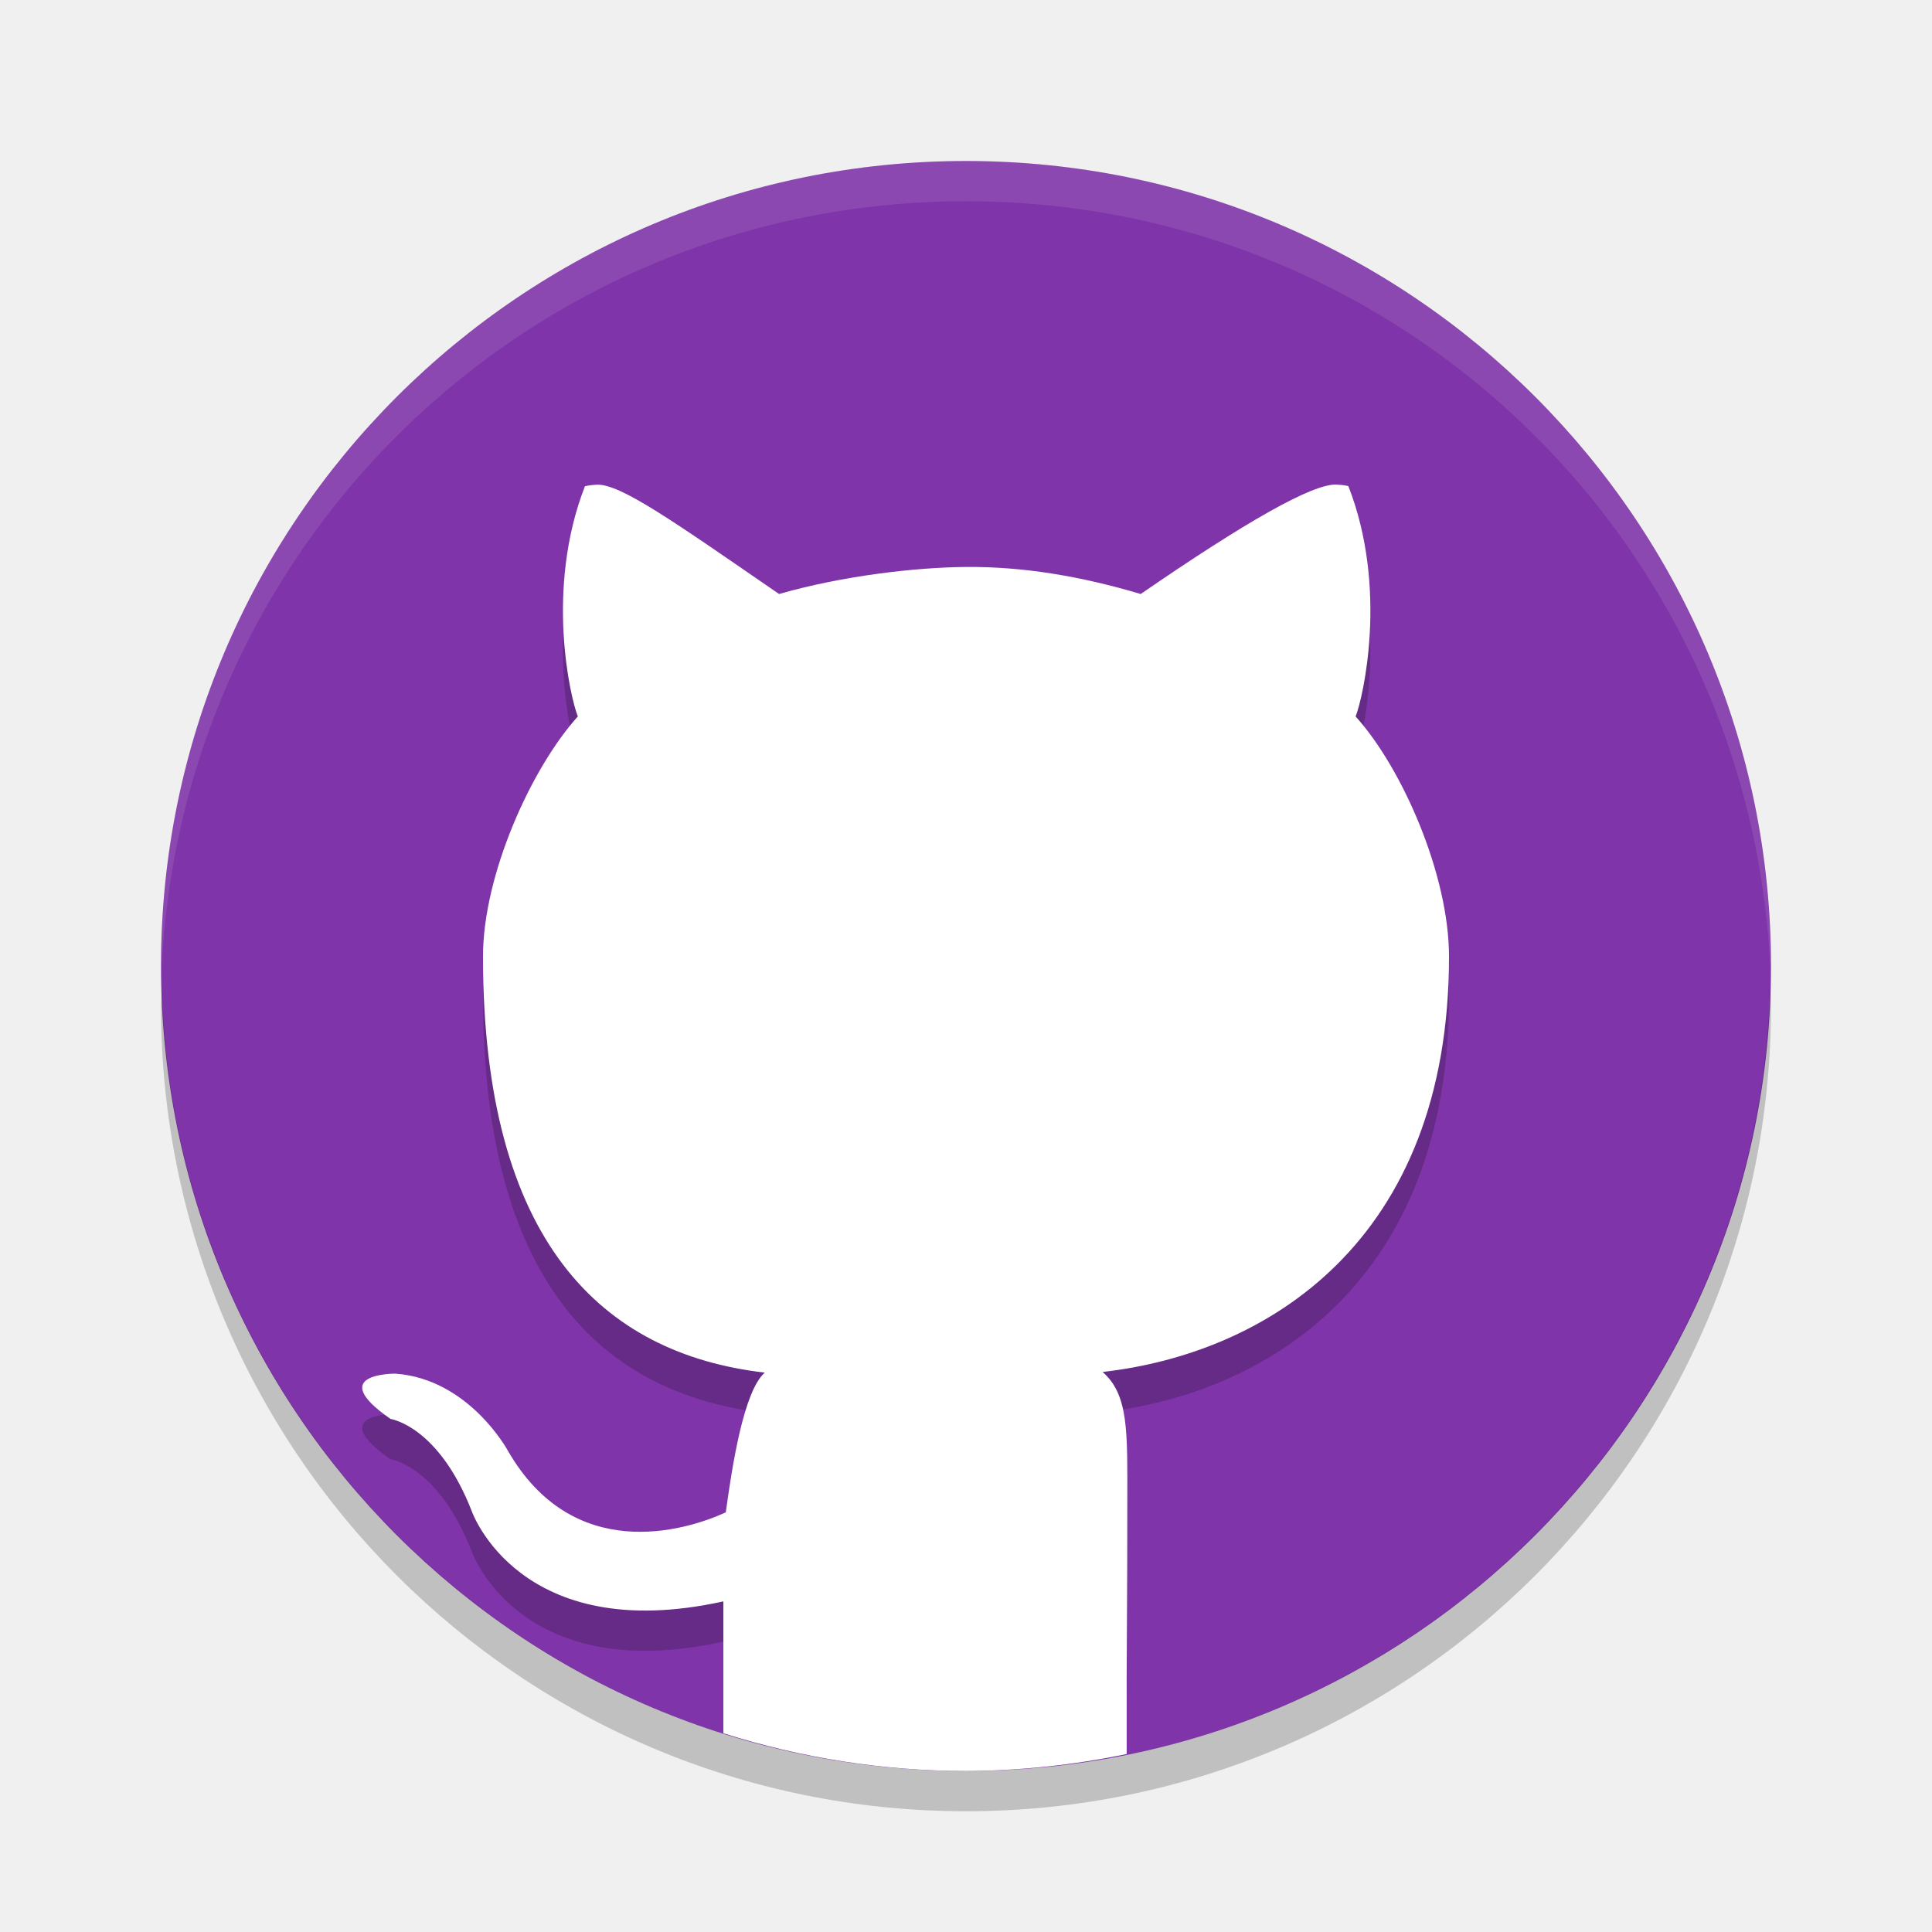
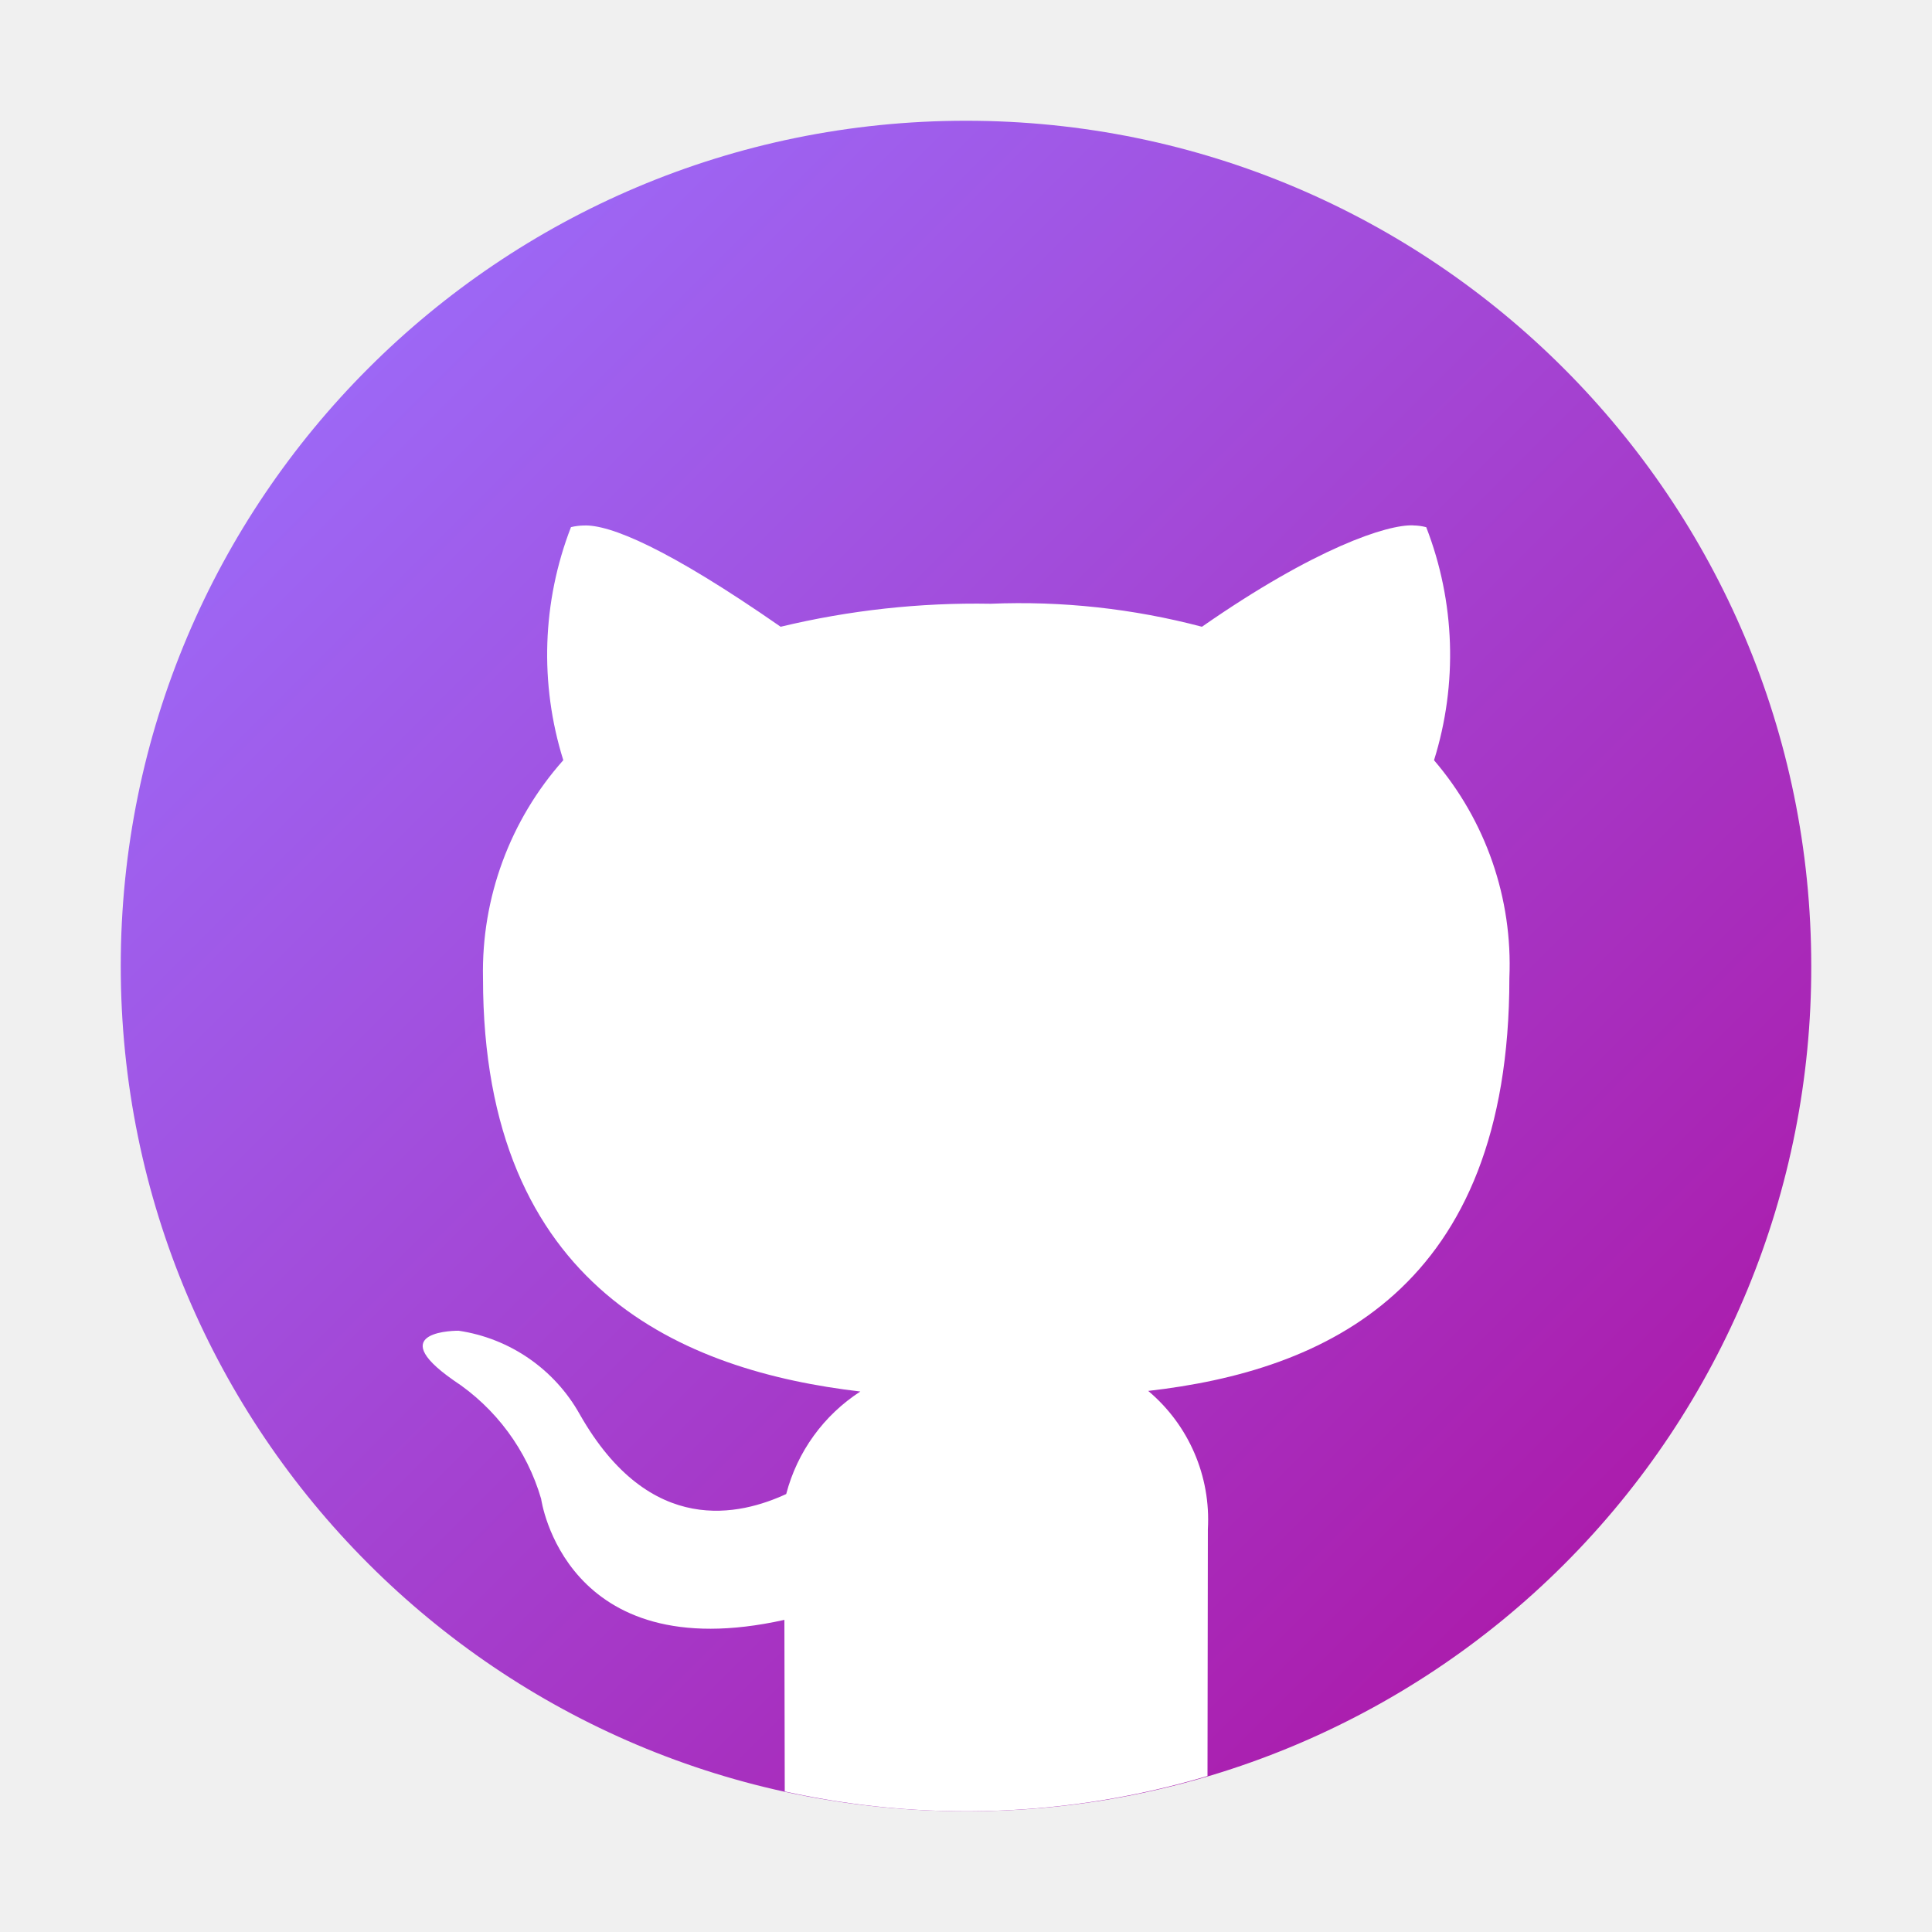
- <svg xmlns="http://www.w3.org/2000/svg" width="24" height="24" version="1">
-   <path style="fill:#8034a9" d="M 22,12 A 10,10 0 0 1 12,22 10,10 0 0 1 2,12 10,10 0 0 1 12,2 10,10 0 0 1 22,12 Z" />
-   <path style="opacity:0.1;fill:#ffffff" d="M 12,2 C 6.46,2 2.001,6.46 2.001,12 c 0,0.084 -0.002,0.167 0,0.25 C 2.133,6.827 6.545,2.5 12,2.5 c 5.455,0 9.867,4.327 9.999,9.75 0.002,-0.083 0,-0.166 0,-0.25 C 21.999,6.46 17.54,2 12,2 Z" />
-   <path style="opacity:0.2" d="M 21.99,12.209 A 10,10 0 0 1 12,22 10,10 0 0 1 2.011,12.291 10,10 0 0 0 2,12.5 a 10,10 0 0 0 10,10 10,10 0 0 0 10,-10 10,10 0 0 0 -0.011,-0.291 z" />
-   <path style="opacity:0.2" d="M 16.602 6.52 C 16.307 6.506 15.474 6.982 14.17 7.879 C 13.43 7.658 12.709 7.537 12 7.543 C 11.371 7.548 10.465 7.653 9.678 7.879 C 8.374 6.982 7.708 6.508 7.412 6.521 C 7.313 6.526 7.266 6.541 7.266 6.541 C 6.77 7.814 7.084 9.167 7.178 9.4 C 6.596 10.046 6 11.372 6 12.381 C 6 15.924 7.479 17.317 9.5 17.551 C 9.24 17.782 9.098 18.69 9.016 19.287 C 8.497 19.524 7.118 19.93 6.307 18.518 C 6.307 18.518 5.826 17.63 4.912 17.564 C 4.912 17.564 4.025 17.554 4.852 18.127 C 4.852 18.127 5.449 18.211 5.863 19.279 C 5.863 19.279 6.455 20.951 8.986 20.393 L 8.986 21.531 A 10 10 0 0 0 12 22 A 10 10 0 0 0 13.996 21.789 L 13.996 21.305 C 13.998 20.875 14.004 20.198 14.004 19.156 C 14.004 18.294 14.024 17.828 13.697 17.543 C 15.724 17.314 18 15.933 18 12.381 C 18 11.372 17.423 10.046 16.84 9.4 C 16.933 9.167 17.247 7.812 16.75 6.539 C 16.75 6.539 16.702 6.524 16.604 6.52 L 16.602 6.52 z" />
-   <path style="fill:#ffffff" d="M 16.602 6.02 C 16.307 6.006 15.474 6.482 14.17 7.379 C 13.43 7.158 12.709 7.037 12 7.043 C 11.371 7.048 10.465 7.153 9.678 7.379 C 8.374 6.482 7.708 6.008 7.412 6.021 C 7.313 6.026 7.266 6.041 7.266 6.041 C 6.77 7.314 7.084 8.667 7.178 8.9 C 6.596 9.546 6 10.872 6 11.881 C 6 15.424 7.479 16.817 9.5 17.051 C 9.24 17.282 9.098 18.19 9.016 18.787 C 8.497 19.024 7.118 19.43 6.307 18.018 C 6.307 18.018 5.826 17.13 4.912 17.064 C 4.912 17.064 4.025 17.054 4.852 17.627 C 4.852 17.627 5.449 17.711 5.863 18.779 C 5.863 18.779 6.455 20.451 8.986 19.893 L 8.986 21.531 A 10 10 0 0 0 12 22 A 10 10 0 0 0 13.996 21.789 L 13.996 20.805 C 13.998 20.375 14.004 19.698 14.004 18.656 C 14.004 17.794 14.024 17.328 13.697 17.043 C 15.724 16.814 18 15.433 18 11.881 C 18 10.872 17.423 9.546 16.84 8.9 C 16.933 8.667 17.247 7.312 16.75 6.039 C 16.75 6.039 16.702 6.024 16.604 6.02 L 16.602 6.02 z" />
+ <svg xmlns="http://www.w3.org/2000/svg" id="Camada_1" data-name="Camada 1" viewBox="0 0 32 32">
+   <defs>
+     <style>.cls-1{fill:url(#Gradiente_sem_nome_96);}.cls-2{fill:#fff;}</style>
+     <linearGradient id="Gradiente_sem_nome_96" x1="6.091" y1="6.091" x2="25.909" y2="25.909" gradientUnits="userSpaceOnUse">
+       <stop offset="0" stop-color="#9d67f5" />
+       <stop offset="1" stop-color="#ab1dad" />
+     </linearGradient>
+   </defs>
+   <path class="cls-1" d="M30,16A14,14,0,1,0,16,30,13.969,13.969,0,0,0,30,16Z" />
+   <path class="cls-2" d="M23.41,8.702c-.426-.02-1.626.373-3.502,1.679a11.81,11.81,0,0,0-3.5-.381,13.818,13.818,0,0,0-3.478.381c-1.877-1.305-2.835-1.697-3.262-1.677a.979.979,0,0,0-.211.027,5.849,5.849,0,0,0-.127,3.86A5.263,5.263,0,0,0,8,16.201c0,5.154,3.34,6.507,6.25,6.847a2.893,2.893,0,0,0-1.228,1.698c-.747.344-2.249.737-3.418-1.318A2.762,2.762,0,0,0,7.596,22.041s-1.278-.015-.088.818a3.535,3.535,0,0,1,1.455,1.967s.384,2.816,4.029,2.004c.002.395.004,1.575.006,2.842A13.95,13.95,0,0,0,20,29.416c.003-1.784.006-3.343.006-4.088a2.783,2.783,0,0,0-.988-2.29C21.936,22.705,25,21.366,25,16.199a5.198,5.198,0,0,0-1.248-3.607,5.85,5.85,0,0,0-.129-3.86.882.882,0,0,0-.211-.029Z" />
</svg>
